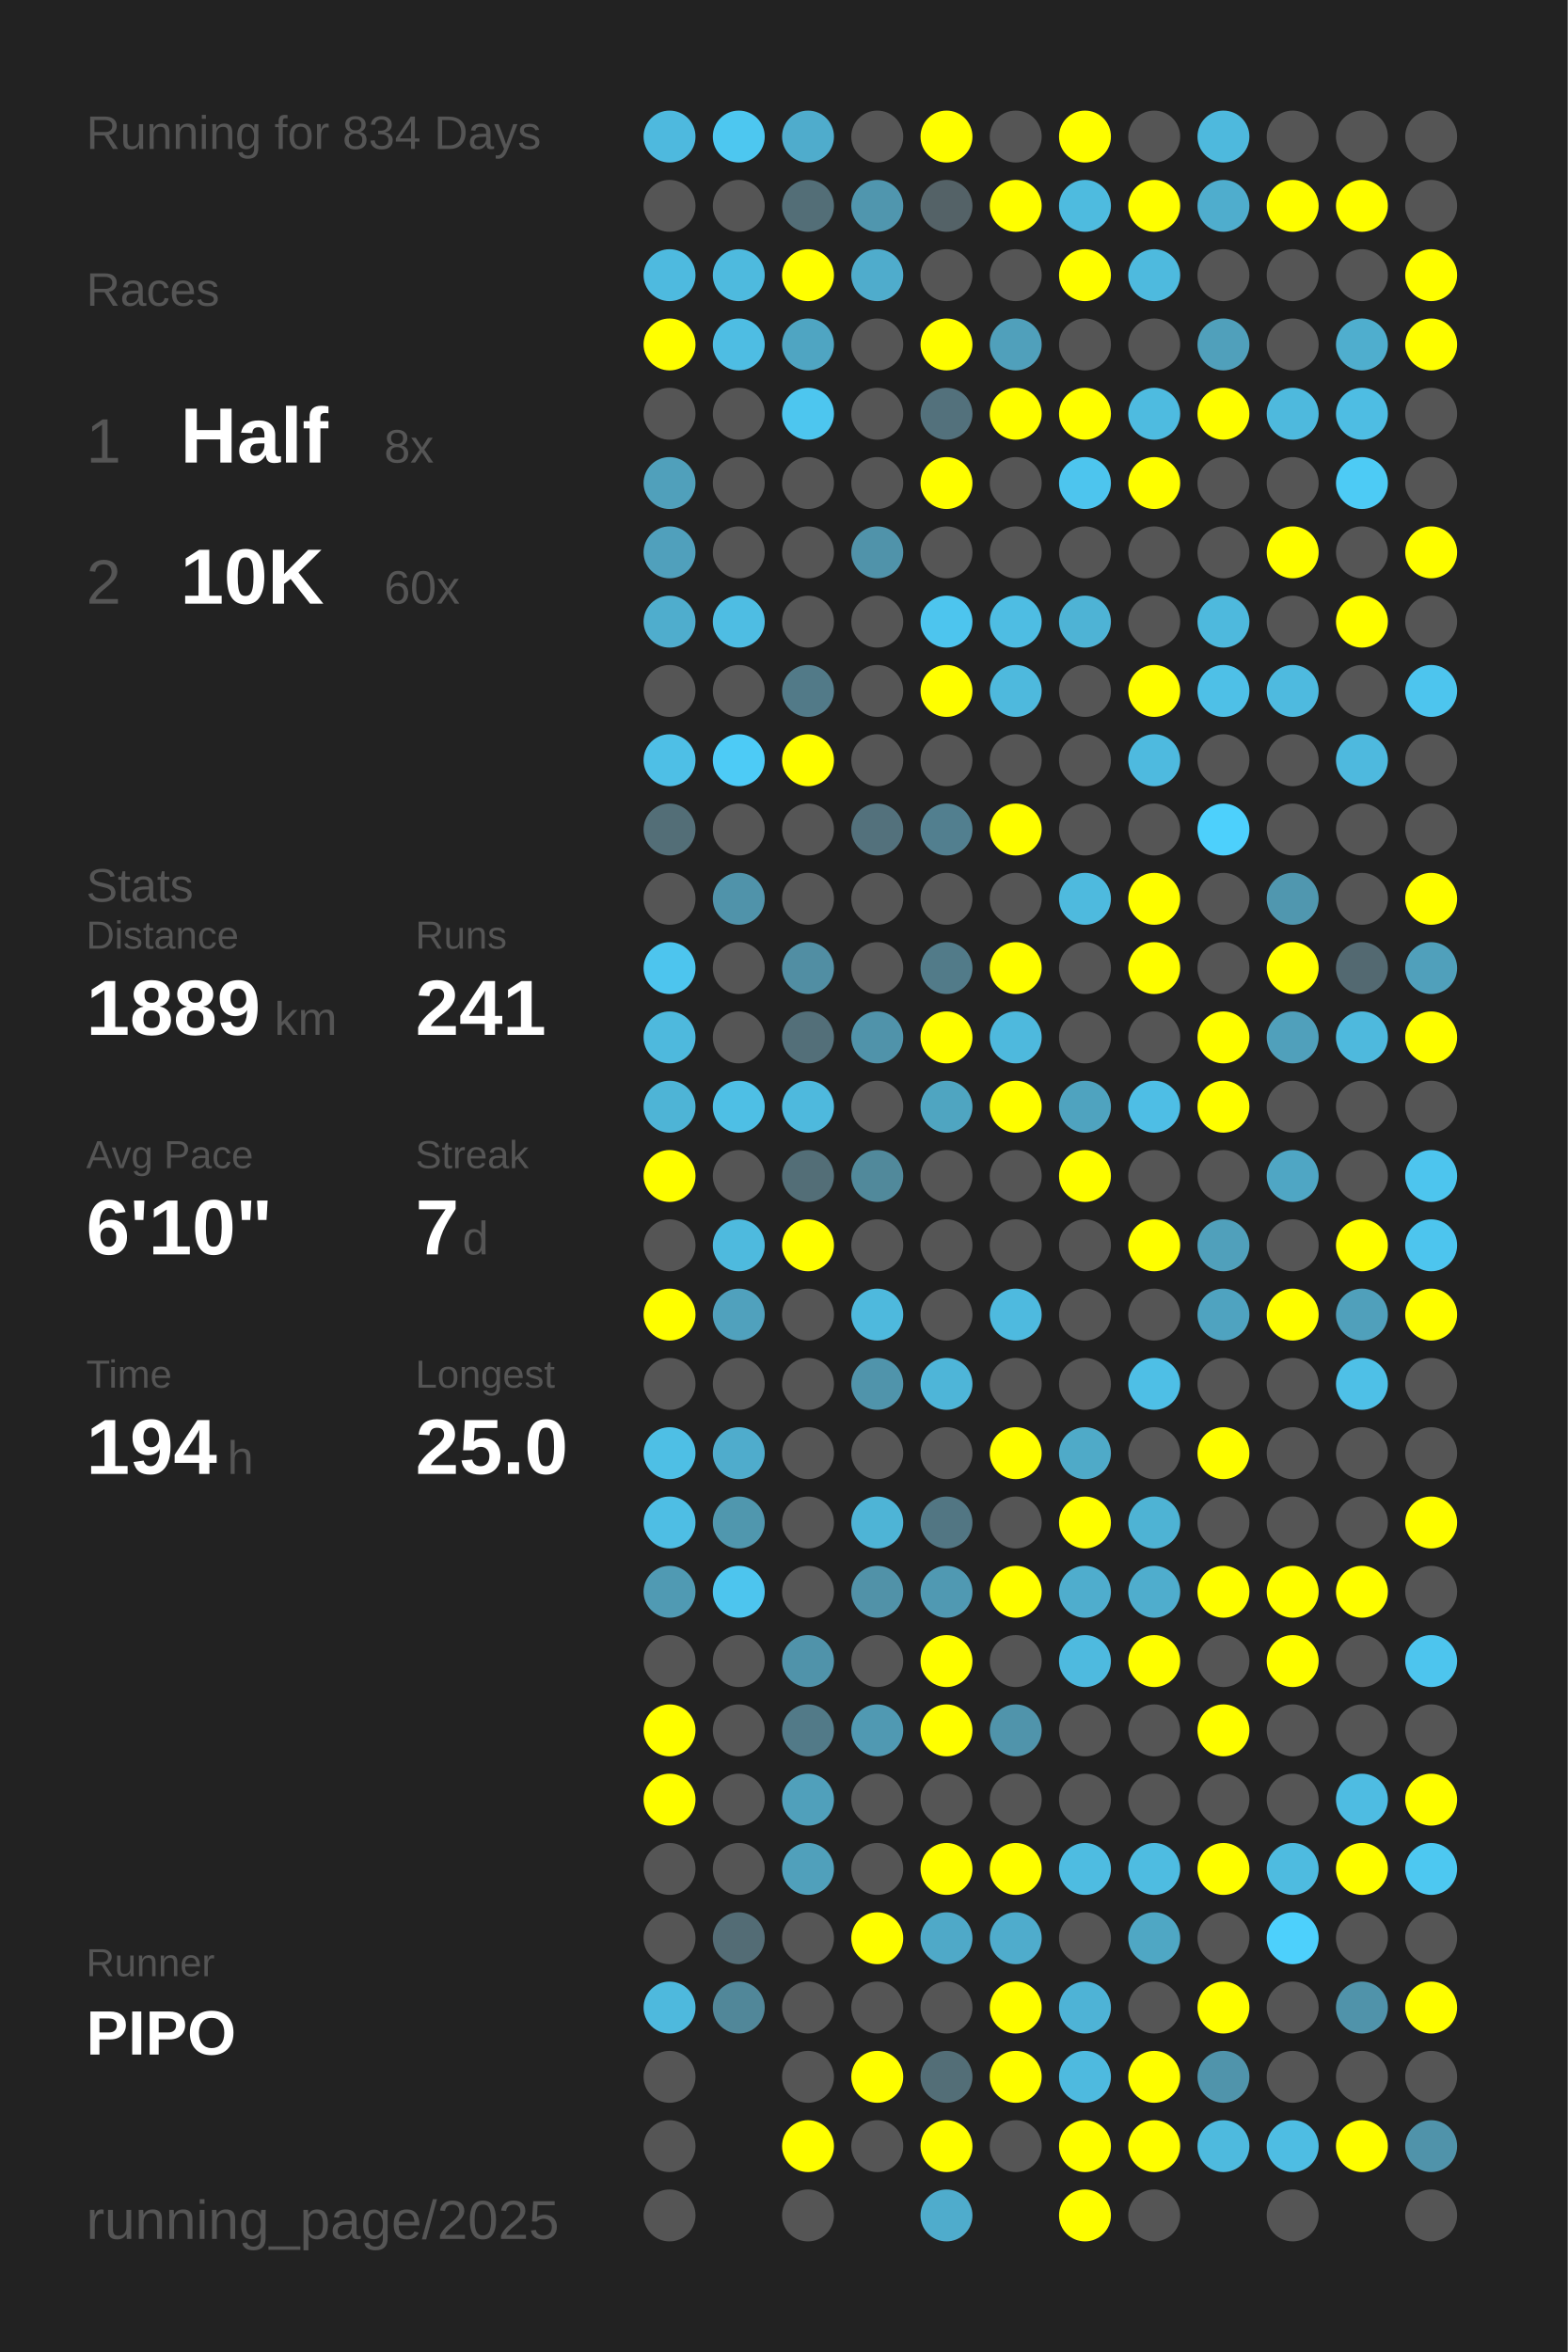
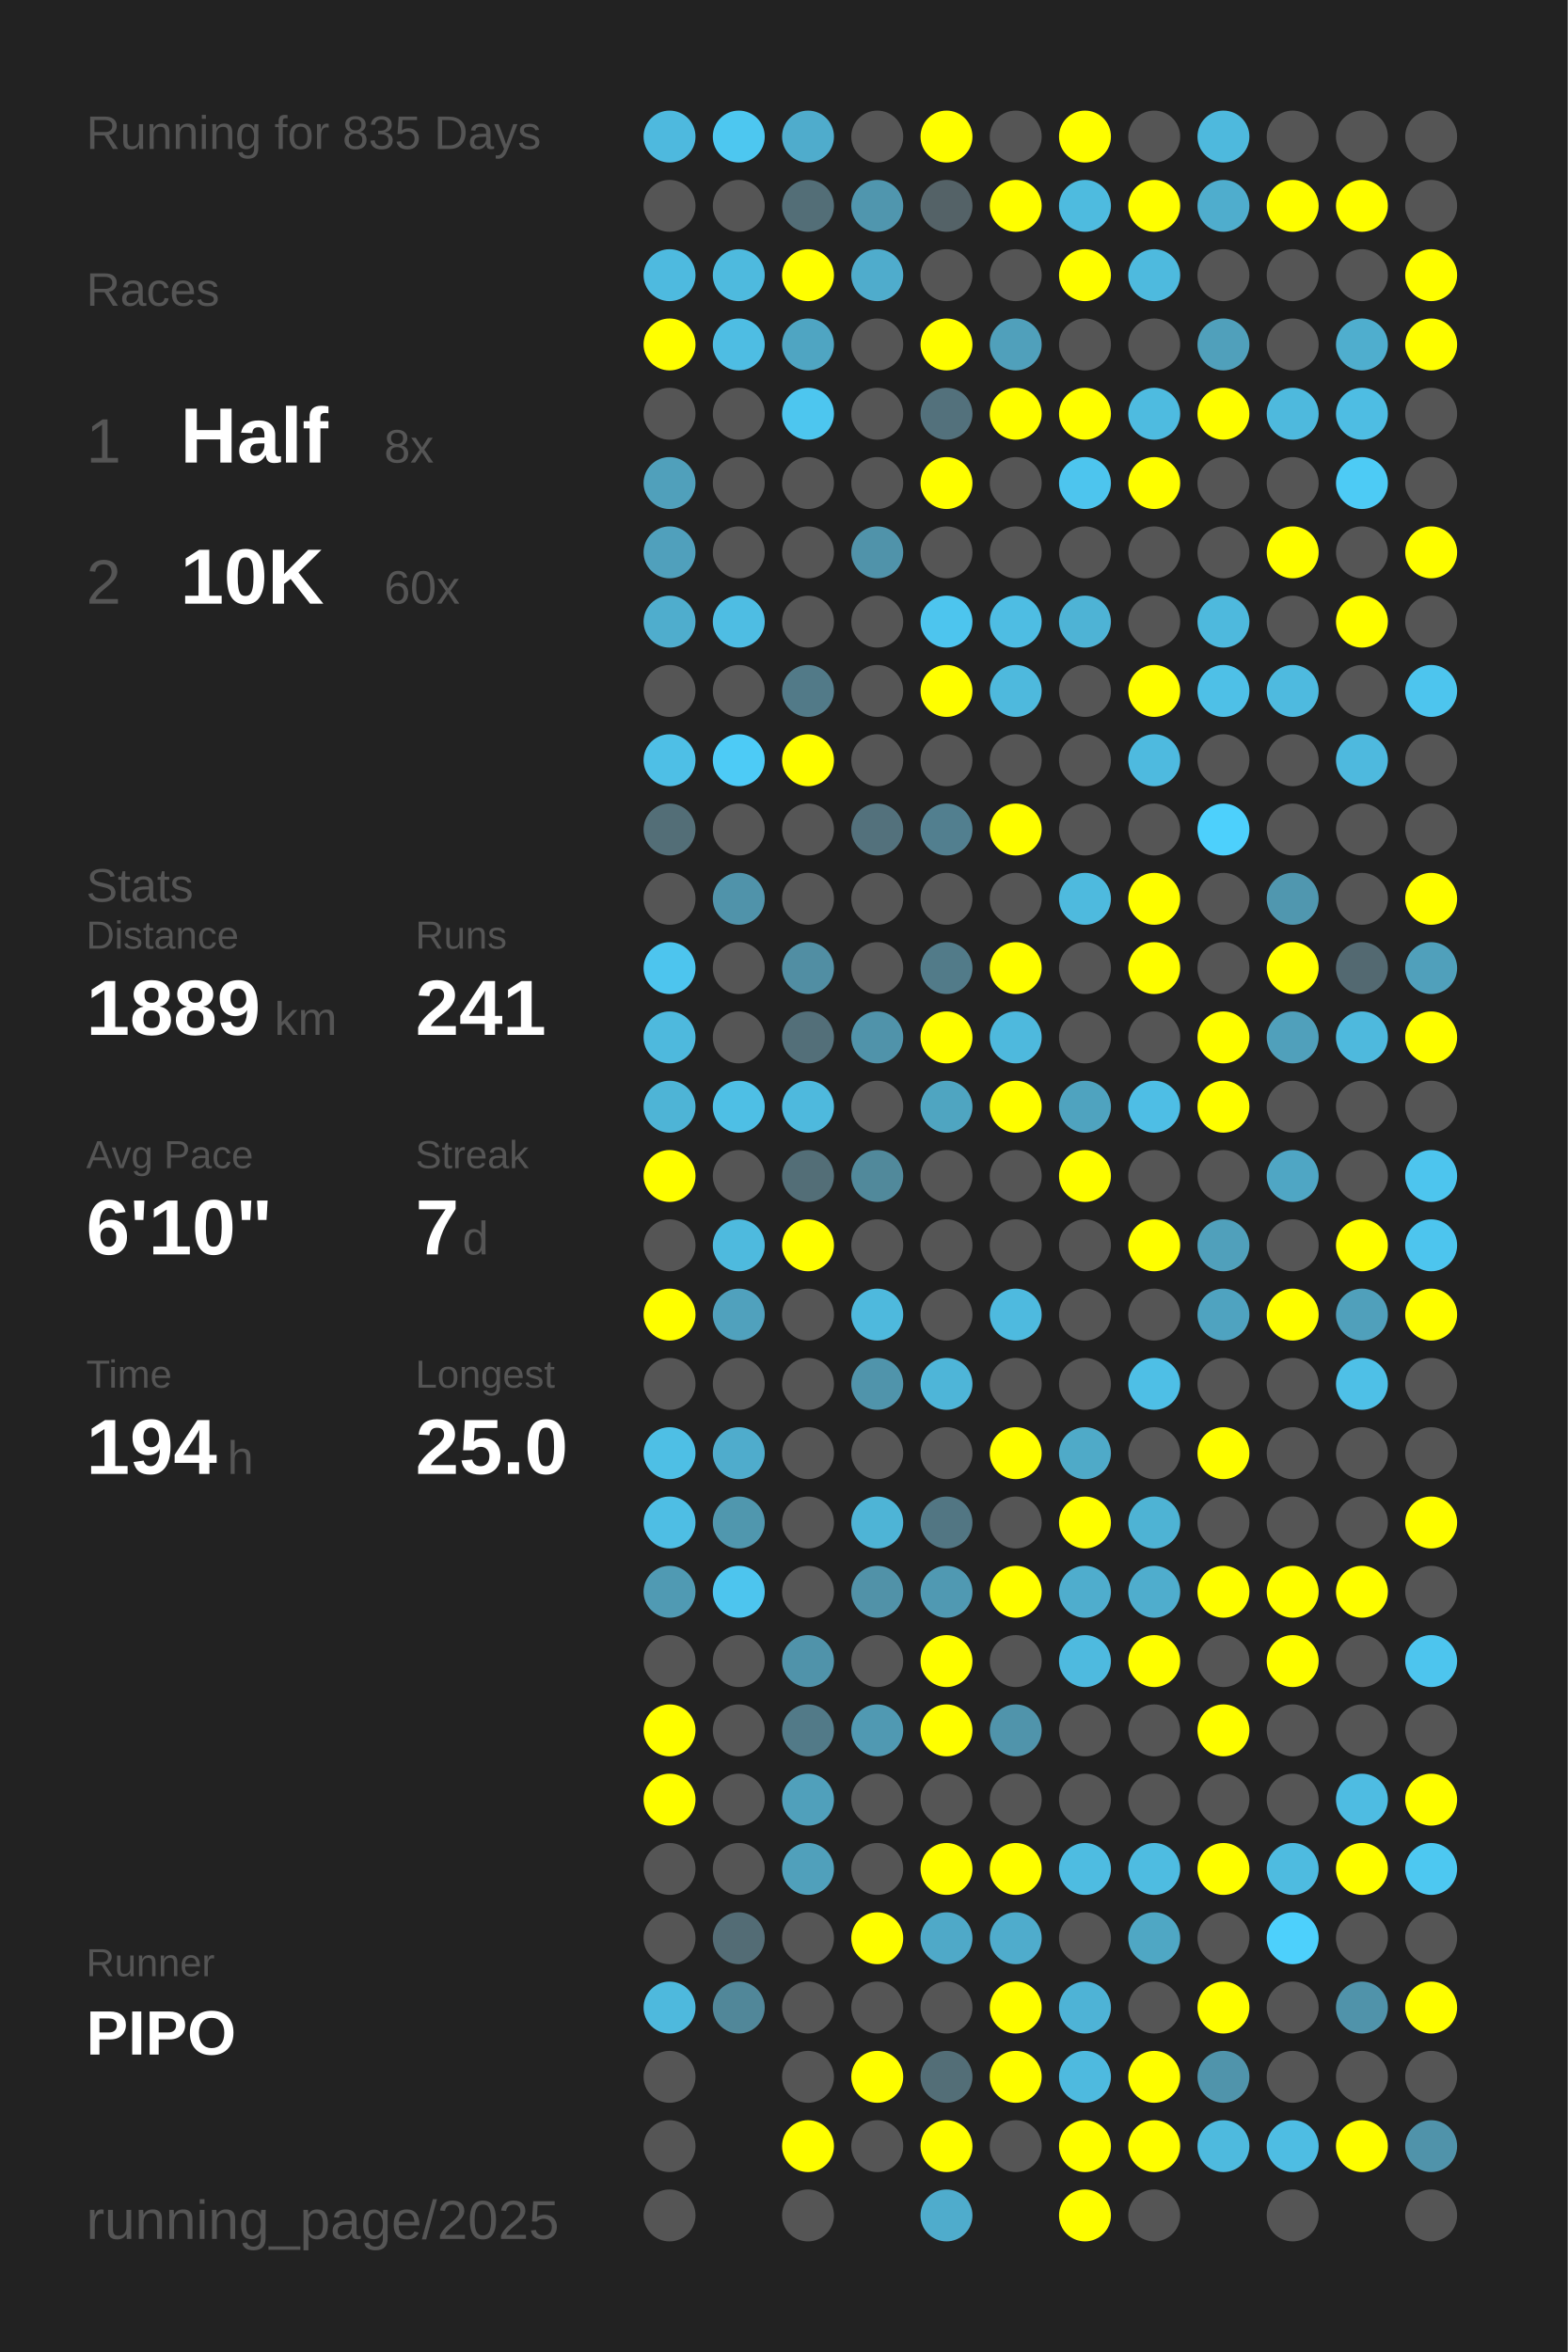
<svg xmlns="http://www.w3.org/2000/svg" baseProfile="full" height="300mm" version="1.1" viewBox="0,0,200,300" width="200mm">
  <defs />
  <rect fill="#222222" height="300" width="200" x="0" y="0" />
-   <text fill="#555555" style="font-size:6px; font-family:Arial;" x="11" y="19">Running for 834 Days</text>
+   <text fill="#555555" style="font-size:6px; font-family:Arial;" x="11" y="19">Running for 835 Days</text>
  <text fill="#555555" style="font-size:6px; font-family:Arial;" x="11" y="39">Races</text>
  <text fill="#555555" style="font-size:8px; font-family:Arial;" x="11" y="59">1</text>
  <text fill="#FFFFFF" style="font-size:10px; font-family:Arial; font-weight:bold;" x="23" y="59">Half</text>
  <text fill="#555555" style="font-size:6px; font-family:Arial;" x="49" y="59">8x</text>
  <text fill="#555555" style="font-size:8px; font-family:Arial;" x="11" y="77">2</text>
  <text fill="#FFFFFF" style="font-size:10px; font-family:Arial; font-weight:bold;" x="23" y="77">10K</text>
  <text fill="#555555" style="font-size:6px; font-family:Arial;" x="49" y="77">60x</text>
  <text fill="#555555" style="font-size:6px; font-family:Arial;" x="11" y="115">Stats</text>
  <text fill="#555555" style="font-size:5px; font-family:Arial;" x="11" y="121">Distance</text>
  <text fill="#FFFFFF" style="font-size:10px; font-family:Arial; font-weight:bold;" x="11" y="132">1889</text>
  <text fill="#555555" style="font-size:6px; font-family:Arial;" x="35" y="132">km</text>
  <text fill="#555555" style="font-size:5px; font-family:Arial;" x="53" y="121">Runs</text>
  <text fill="#FFFFFF" style="font-size:10px; font-family:Arial; font-weight:bold;" x="53" y="132">241</text>
  <text fill="#555555" style="font-size:5px; font-family:Arial;" x="11" y="149">Avg Pace</text>
  <text fill="#FFFFFF" style="font-size:10px; font-family:Arial; font-weight:bold;" x="11" y="160">6'10"</text>
  <text fill="#555555" style="font-size:5px; font-family:Arial;" x="53" y="149">Streak</text>
  <text fill="#FFFFFF" style="font-size:10px; font-family:Arial; font-weight:bold;" x="53" y="160">7</text>
  <text fill="#555555" style="font-size:6px; font-family:Arial;" x="59" y="160">d</text>
  <text fill="#555555" style="font-size:5px; font-family:Arial;" x="11" y="177">Time</text>
  <text fill="#FFFFFF" style="font-size:10px; font-family:Arial; font-weight:bold;" x="11" y="188">194</text>
  <text fill="#555555" style="font-size:6px; font-family:Arial;" x="29" y="188">h</text>
  <text fill="#555555" style="font-size:5px; font-family:Arial;" x="53" y="177">Longest</text>
  <text fill="#FFFFFF" style="font-size:10px; font-family:Arial; font-weight:bold;" x="53" y="188">25.0</text>
  <text fill="#555555" style="font-size:5px; font-family:Arial;" x="11" y="252.065">Runner</text>
  <text fill="#FFFFFF" style="font-size:8px; font-family:Arial; font-weight:bold;" x="11" y="262.065">PIPO</text>
  <text fill="#555555" style="font-size:7px; font-family:Arial;" x="11" y="285.581">running_page/2025</text>
  <circle cx="85.417" cy="17.419" fill="#4eb9de" r="3.312" />
  <circle cx="85.417" cy="26.258" fill="#555555" r="3.312" />
  <circle cx="85.417" cy="35.097" fill="#4ebadf" r="3.312" />
  <circle cx="85.417" cy="43.935" fill="#FFFF00" r="3.312" />
  <circle cx="85.417" cy="52.774" fill="#555555" r="3.312" />
  <circle cx="85.417" cy="61.613" fill="#50a0bb" r="3.312" />
  <circle cx="85.417" cy="70.452" fill="#50a0bc" r="3.312" />
  <circle cx="85.417" cy="79.29" fill="#4fadcd" r="3.312" />
  <circle cx="85.417" cy="88.129" fill="#555555" r="3.312" />
  <circle cx="85.417" cy="96.968" fill="#4ebfe6" r="3.312" />
  <circle cx="85.417" cy="105.806" fill="#536e77" r="3.312" />
  <circle cx="85.417" cy="114.645" fill="#555555" r="3.312" />
  <circle cx="85.417" cy="123.484" fill="#4dc5ee" r="3.312" />
  <circle cx="85.417" cy="132.323" fill="#4eb9dd" r="3.312" />
  <circle cx="85.417" cy="141.161" fill="#4eb4d6" r="3.312" />
  <circle cx="85.417" cy="150" fill="#FFFF00" r="3.312" />
  <circle cx="85.417" cy="158.839" fill="#555555" r="3.312" />
  <circle cx="85.417" cy="167.677" fill="#FFFF00" r="3.312" />
  <circle cx="85.417" cy="176.516" fill="#555555" r="3.312" />
  <circle cx="85.417" cy="185.355" fill="#4ebfe5" r="3.312" />
  <circle cx="85.417" cy="194.194" fill="#4ebee4" r="3.312" />
  <circle cx="85.417" cy="203.032" fill="#509ab3" r="3.312" />
  <circle cx="85.417" cy="211.871" fill="#555555" r="3.312" />
  <circle cx="85.417" cy="220.71" fill="#FFFF00" r="3.312" />
  <circle cx="85.417" cy="229.548" fill="#FFFF00" r="3.312" />
  <circle cx="85.417" cy="238.387" fill="#555555" r="3.312" />
  <circle cx="85.417" cy="247.226" fill="#555555" r="3.312" />
  <circle cx="85.417" cy="256.065" fill="#4eb9dd" r="3.312" />
  <circle cx="85.417" cy="264.903" fill="#555555" r="3.312" />
  <circle cx="85.417" cy="273.742" fill="#555555" r="3.312" />
  <circle cx="85.417" cy="282.581" fill="#555555" r="3.312" />
  <circle cx="94.25" cy="17.419" fill="#4dc7f0" r="3.312" />
  <circle cx="94.25" cy="26.258" fill="#555555" r="3.312" />
  <circle cx="94.25" cy="35.097" fill="#4ebade" r="3.312" />
  <circle cx="94.25" cy="43.935" fill="#4ebde3" r="3.312" />
  <circle cx="94.25" cy="52.774" fill="#555555" r="3.312" />
  <circle cx="94.25" cy="61.613" fill="#555555" r="3.312" />
  <circle cx="94.25" cy="70.452" fill="#555555" r="3.312" />
  <circle cx="94.25" cy="79.29" fill="#4ebde3" r="3.312" />
  <circle cx="94.25" cy="88.129" fill="#555555" r="3.312" />
  <circle cx="94.25" cy="96.968" fill="#4dcbf6" r="3.312" />
  <circle cx="94.25" cy="105.806" fill="#555555" r="3.312" />
  <circle cx="94.25" cy="114.645" fill="#5093aa" r="3.312" />
  <circle cx="94.25" cy="123.484" fill="#555555" r="3.312" />
  <circle cx="94.25" cy="132.323" fill="#555555" r="3.312" />
  <circle cx="94.25" cy="141.161" fill="#4ebfe5" r="3.312" />
  <circle cx="94.25" cy="150" fill="#555555" r="3.312" />
  <circle cx="94.25" cy="158.839" fill="#4ebade" r="3.312" />
  <circle cx="94.25" cy="167.677" fill="#50a1bd" r="3.312" />
  <circle cx="94.25" cy="176.516" fill="#555555" r="3.312" />
  <circle cx="94.25" cy="185.355" fill="#4faccc" r="3.312" />
  <circle cx="94.25" cy="194.194" fill="#5097ae" r="3.312" />
  <circle cx="94.25" cy="203.032" fill="#4dc5ee" r="3.312" />
  <circle cx="94.25" cy="211.871" fill="#555555" r="3.312" />
  <circle cx="94.25" cy="220.71" fill="#555555" r="3.312" />
  <circle cx="94.25" cy="229.548" fill="#555555" r="3.312" />
  <circle cx="94.25" cy="238.387" fill="#555555" r="3.312" />
  <circle cx="94.25" cy="247.226" fill="#536c75" r="3.312" />
  <circle cx="94.25" cy="256.065" fill="#518799" r="3.312" />
  <circle cx="103.083" cy="17.419" fill="#4faccc" r="3.312" />
  <circle cx="103.083" cy="26.258" fill="#536e77" r="3.312" />
  <circle cx="103.083" cy="35.097" fill="#FFFF00" r="3.312" />
  <circle cx="103.083" cy="43.935" fill="#4fa5c2" r="3.312" />
  <circle cx="103.083" cy="52.774" fill="#4dc6ef" r="3.312" />
  <circle cx="103.083" cy="61.613" fill="#555555" r="3.312" />
  <circle cx="103.083" cy="70.452" fill="#555555" r="3.312" />
  <circle cx="103.083" cy="79.29" fill="#555555" r="3.312" />
  <circle cx="103.083" cy="88.129" fill="#527a88" r="3.312" />
  <circle cx="103.083" cy="96.968" fill="#FFFF00" r="3.312" />
  <circle cx="103.083" cy="105.806" fill="#555555" r="3.312" />
  <circle cx="103.083" cy="114.645" fill="#555555" r="3.312" />
  <circle cx="103.083" cy="123.484" fill="#518ea3" r="3.312" />
  <circle cx="103.083" cy="132.323" fill="#536f79" r="3.312" />
  <circle cx="103.083" cy="141.161" fill="#4eb9dd" r="3.312" />
  <circle cx="103.083" cy="150" fill="#536e77" r="3.312" />
  <circle cx="103.083" cy="158.839" fill="#FFFF00" r="3.312" />
  <circle cx="103.083" cy="167.677" fill="#555555" r="3.312" />
  <circle cx="103.083" cy="176.516" fill="#555555" r="3.312" />
  <circle cx="103.083" cy="185.355" fill="#555555" r="3.312" />
  <circle cx="103.083" cy="194.194" fill="#555555" r="3.312" />
  <circle cx="103.083" cy="203.032" fill="#555555" r="3.312" />
  <circle cx="103.083" cy="211.871" fill="#5093aa" r="3.312" />
  <circle cx="103.083" cy="220.71" fill="#527a88" r="3.312" />
  <circle cx="103.083" cy="229.548" fill="#50a0bb" r="3.312" />
  <circle cx="103.083" cy="238.387" fill="#50a0bb" r="3.312" />
  <circle cx="103.083" cy="247.226" fill="#555555" r="3.312" />
  <circle cx="103.083" cy="256.065" fill="#555555" r="3.312" />
  <circle cx="103.083" cy="264.903" fill="#555555" r="3.312" />
  <circle cx="103.083" cy="273.742" fill="#FFFF00" r="3.312" />
  <circle cx="103.083" cy="282.581" fill="#555555" r="3.312" />
  <circle cx="111.917" cy="17.419" fill="#555555" r="3.312" />
  <circle cx="111.917" cy="26.258" fill="#5096ae" r="3.312" />
  <circle cx="111.917" cy="35.097" fill="#4faccc" r="3.312" />
  <circle cx="111.917" cy="43.935" fill="#555555" r="3.312" />
  <circle cx="111.917" cy="52.774" fill="#555555" r="3.312" />
  <circle cx="111.917" cy="61.613" fill="#555555" r="3.312" />
  <circle cx="111.917" cy="70.452" fill="#5093aa" r="3.312" />
  <circle cx="111.917" cy="79.29" fill="#555555" r="3.312" />
  <circle cx="111.917" cy="88.129" fill="#555555" r="3.312" />
  <circle cx="111.917" cy="96.968" fill="#555555" r="3.312" />
  <circle cx="111.917" cy="105.806" fill="#53717c" r="3.312" />
  <circle cx="111.917" cy="114.645" fill="#555555" r="3.312" />
  <circle cx="111.917" cy="123.484" fill="#555555" r="3.312" />
  <circle cx="111.917" cy="132.323" fill="#5093aa" r="3.312" />
  <circle cx="111.917" cy="141.161" fill="#555555" r="3.312" />
  <circle cx="111.917" cy="150" fill="#51899b" r="3.312" />
  <circle cx="111.917" cy="158.839" fill="#555555" r="3.312" />
  <circle cx="111.917" cy="167.677" fill="#4eb9dd" r="3.312" />
  <circle cx="111.917" cy="176.516" fill="#5094ab" r="3.312" />
  <circle cx="111.917" cy="185.355" fill="#555555" r="3.312" />
  <circle cx="111.917" cy="194.194" fill="#4eb4d6" r="3.312" />
  <circle cx="111.917" cy="203.032" fill="#5192a8" r="3.312" />
  <circle cx="111.917" cy="211.871" fill="#555555" r="3.312" />
  <circle cx="111.917" cy="220.71" fill="#5099b2" r="3.312" />
  <circle cx="111.917" cy="229.548" fill="#555555" r="3.312" />
  <circle cx="111.917" cy="238.387" fill="#555555" r="3.312" />
  <circle cx="111.917" cy="247.226" fill="#FFFF00" r="3.312" />
  <circle cx="111.917" cy="256.065" fill="#555555" r="3.312" />
  <circle cx="111.917" cy="264.903" fill="#FFFF00" r="3.312" />
  <circle cx="111.917" cy="273.742" fill="#555555" r="3.312" />
  <circle cx="120.75" cy="17.419" fill="#FFFF00" r="3.312" />
  <circle cx="120.75" cy="26.258" fill="#546267" r="3.312" />
  <circle cx="120.75" cy="35.097" fill="#555555" r="3.312" />
  <circle cx="120.75" cy="43.935" fill="#FFFF00" r="3.312" />
  <circle cx="120.75" cy="52.774" fill="#53717c" r="3.312" />
  <circle cx="120.75" cy="61.613" fill="#FFFF00" r="3.312" />
  <circle cx="120.75" cy="70.452" fill="#555555" r="3.312" />
  <circle cx="120.75" cy="79.29" fill="#4dc5ee" r="3.312" />
  <circle cx="120.75" cy="88.129" fill="#FFFF00" r="3.312" />
  <circle cx="120.75" cy="96.968" fill="#555555" r="3.312" />
  <circle cx="120.75" cy="105.806" fill="#527f8f" r="3.312" />
  <circle cx="120.75" cy="114.645" fill="#555555" r="3.312" />
  <circle cx="120.75" cy="123.484" fill="#527b89" r="3.312" />
  <circle cx="120.75" cy="132.323" fill="#FFFF00" r="3.312" />
  <circle cx="120.75" cy="141.161" fill="#4fa5c1" r="3.312" />
  <circle cx="120.75" cy="150" fill="#555555" r="3.312" />
  <circle cx="120.75" cy="158.839" fill="#555555" r="3.312" />
  <circle cx="120.75" cy="167.677" fill="#555555" r="3.312" />
  <circle cx="120.75" cy="176.516" fill="#4eb5d8" r="3.312" />
  <circle cx="120.75" cy="185.355" fill="#555555" r="3.312" />
  <circle cx="120.75" cy="194.194" fill="#527683" r="3.312" />
  <circle cx="120.75" cy="203.032" fill="#5099b2" r="3.312" />
  <circle cx="120.75" cy="211.871" fill="#FFFF00" r="3.312" />
  <circle cx="120.75" cy="220.71" fill="#FFFF00" r="3.312" />
  <circle cx="120.75" cy="229.548" fill="#555555" r="3.312" />
  <circle cx="120.75" cy="238.387" fill="#FFFF00" r="3.312" />
  <circle cx="120.75" cy="247.226" fill="#4fa9c8" r="3.312" />
  <circle cx="120.75" cy="256.065" fill="#555555" r="3.312" />
  <circle cx="120.75" cy="264.903" fill="#536e77" r="3.312" />
  <circle cx="120.75" cy="273.742" fill="#FFFF00" r="3.312" />
  <circle cx="120.75" cy="282.581" fill="#4faccc" r="3.312" />
  <circle cx="129.583" cy="17.419" fill="#555555" r="3.312" />
  <circle cx="129.583" cy="26.258" fill="#FFFF00" r="3.312" />
  <circle cx="129.583" cy="35.097" fill="#555555" r="3.312" />
  <circle cx="129.583" cy="43.935" fill="#50a0bb" r="3.312" />
  <circle cx="129.583" cy="52.774" fill="#FFFF00" r="3.312" />
  <circle cx="129.583" cy="61.613" fill="#555555" r="3.312" />
  <circle cx="129.583" cy="70.452" fill="#555555" r="3.312" />
  <circle cx="129.583" cy="79.29" fill="#4ebde3" r="3.312" />
  <circle cx="129.583" cy="88.129" fill="#4eb9dd" r="3.312" />
  <circle cx="129.583" cy="96.968" fill="#555555" r="3.312" />
  <circle cx="129.583" cy="105.806" fill="#FFFF00" r="3.312" />
  <circle cx="129.583" cy="114.645" fill="#555555" r="3.312" />
  <circle cx="129.583" cy="123.484" fill="#FFFF00" r="3.312" />
  <circle cx="129.583" cy="132.323" fill="#4eb9dd" r="3.312" />
  <circle cx="129.583" cy="141.161" fill="#FFFF00" r="3.312" />
  <circle cx="129.583" cy="150" fill="#555555" r="3.312" />
  <circle cx="129.583" cy="158.839" fill="#555555" r="3.312" />
  <circle cx="129.583" cy="167.677" fill="#4ebadf" r="3.312" />
  <circle cx="129.583" cy="176.516" fill="#555555" r="3.312" />
  <circle cx="129.583" cy="185.355" fill="#FFFF00" r="3.312" />
  <circle cx="129.583" cy="194.194" fill="#555555" r="3.312" />
  <circle cx="129.583" cy="203.032" fill="#FFFF00" r="3.312" />
  <circle cx="129.583" cy="211.871" fill="#555555" r="3.312" />
  <circle cx="129.583" cy="220.71" fill="#5094ab" r="3.312" />
  <circle cx="129.583" cy="229.548" fill="#555555" r="3.312" />
  <circle cx="129.583" cy="238.387" fill="#FFFF00" r="3.312" />
  <circle cx="129.583" cy="247.226" fill="#4faccc" r="3.312" />
  <circle cx="129.583" cy="256.065" fill="#FFFF00" r="3.312" />
  <circle cx="129.583" cy="264.903" fill="#FFFF00" r="3.312" />
  <circle cx="129.583" cy="273.742" fill="#555555" r="3.312" />
  <circle cx="138.417" cy="17.419" fill="#FFFF00" r="3.312" />
  <circle cx="138.417" cy="26.258" fill="#4ebbdf" r="3.312" />
  <circle cx="138.417" cy="35.097" fill="#FFFF00" r="3.312" />
  <circle cx="138.417" cy="43.935" fill="#555555" r="3.312" />
  <circle cx="138.417" cy="52.774" fill="#FFFF00" r="3.312" />
  <circle cx="138.417" cy="61.613" fill="#4dc5ee" r="3.312" />
  <circle cx="138.417" cy="70.452" fill="#555555" r="3.312" />
  <circle cx="138.417" cy="79.29" fill="#4eb3d5" r="3.312" />
  <circle cx="138.417" cy="88.129" fill="#555555" r="3.312" />
  <circle cx="138.417" cy="96.968" fill="#555555" r="3.312" />
  <circle cx="138.417" cy="105.806" fill="#555555" r="3.312" />
  <circle cx="138.417" cy="114.645" fill="#4ebade" r="3.312" />
  <circle cx="138.417" cy="123.484" fill="#555555" r="3.312" />
  <circle cx="138.417" cy="132.323" fill="#555555" r="3.312" />
  <circle cx="138.417" cy="141.161" fill="#4fa3bf" r="3.312" />
  <circle cx="138.417" cy="150" fill="#FFFF00" r="3.312" />
  <circle cx="138.417" cy="158.839" fill="#555555" r="3.312" />
  <circle cx="138.417" cy="167.677" fill="#555555" r="3.312" />
  <circle cx="138.417" cy="176.516" fill="#555555" r="3.312" />
  <circle cx="138.417" cy="185.355" fill="#4faac8" r="3.312" />
  <circle cx="138.417" cy="194.194" fill="#FFFF00" r="3.312" />
  <circle cx="138.417" cy="203.032" fill="#4fadcd" r="3.312" />
  <circle cx="138.417" cy="211.871" fill="#4ebadf" r="3.312" />
  <circle cx="138.417" cy="220.71" fill="#555555" r="3.312" />
  <circle cx="138.417" cy="229.548" fill="#555555" r="3.312" />
  <circle cx="138.417" cy="238.387" fill="#4ebce1" r="3.312" />
  <circle cx="138.417" cy="247.226" fill="#555555" r="3.312" />
  <circle cx="138.417" cy="256.065" fill="#4eb3d6" r="3.312" />
  <circle cx="138.417" cy="264.903" fill="#4ebadf" r="3.312" />
  <circle cx="138.417" cy="273.742" fill="#FFFF00" r="3.312" />
  <circle cx="138.417" cy="282.581" fill="#FFFF00" r="3.312" />
  <circle cx="147.25" cy="17.419" fill="#555555" r="3.312" />
  <circle cx="147.25" cy="26.258" fill="#FFFF00" r="3.312" />
  <circle cx="147.25" cy="35.097" fill="#4ebade" r="3.312" />
  <circle cx="147.25" cy="43.935" fill="#555555" r="3.312" />
  <circle cx="147.25" cy="52.774" fill="#4ebbe0" r="3.312" />
  <circle cx="147.25" cy="61.613" fill="#FFFF00" r="3.312" />
  <circle cx="147.25" cy="70.452" fill="#555555" r="3.312" />
  <circle cx="147.25" cy="79.29" fill="#555555" r="3.312" />
  <circle cx="147.25" cy="88.129" fill="#FFFF00" r="3.312" />
  <circle cx="147.25" cy="96.968" fill="#4ebadf" r="3.312" />
  <circle cx="147.25" cy="105.806" fill="#555555" r="3.312" />
  <circle cx="147.25" cy="114.645" fill="#FFFF00" r="3.312" />
  <circle cx="147.25" cy="123.484" fill="#FFFF00" r="3.312" />
  <circle cx="147.25" cy="132.323" fill="#555555" r="3.312" />
  <circle cx="147.25" cy="141.161" fill="#4ebee5" r="3.312" />
  <circle cx="147.25" cy="150" fill="#555555" r="3.312" />
  <circle cx="147.25" cy="158.839" fill="#FFFF00" r="3.312" />
  <circle cx="147.25" cy="167.677" fill="#555555" r="3.312" />
  <circle cx="147.25" cy="176.516" fill="#4ebfe6" r="3.312" />
  <circle cx="147.25" cy="185.355" fill="#555555" r="3.312" />
  <circle cx="147.25" cy="194.194" fill="#4eb3d4" r="3.312" />
  <circle cx="147.25" cy="203.032" fill="#4fadcd" r="3.312" />
  <circle cx="147.25" cy="211.871" fill="#FFFF00" r="3.312" />
  <circle cx="147.25" cy="220.71" fill="#555555" r="3.312" />
  <circle cx="147.25" cy="229.548" fill="#555555" r="3.312" />
  <circle cx="147.25" cy="238.387" fill="#4ebce1" r="3.312" />
  <circle cx="147.25" cy="247.226" fill="#4fa7c4" r="3.312" />
  <circle cx="147.25" cy="256.065" fill="#555555" r="3.312" />
  <circle cx="147.25" cy="264.903" fill="#FFFF00" r="3.312" />
  <circle cx="147.25" cy="273.742" fill="#FFFF00" r="3.312" />
  <circle cx="147.25" cy="282.581" fill="#555555" r="3.312" />
  <circle cx="156.083" cy="17.419" fill="#4eb9dd" r="3.312" />
  <circle cx="156.083" cy="26.258" fill="#4fadcd" r="3.312" />
  <circle cx="156.083" cy="35.097" fill="#555555" r="3.312" />
  <circle cx="156.083" cy="43.935" fill="#50a0bb" r="3.312" />
  <circle cx="156.083" cy="52.774" fill="#FFFF00" r="3.312" />
  <circle cx="156.083" cy="61.613" fill="#555555" r="3.312" />
  <circle cx="156.083" cy="70.452" fill="#555555" r="3.312" />
  <circle cx="156.083" cy="79.29" fill="#4eb9dd" r="3.312" />
  <circle cx="156.083" cy="88.129" fill="#4ec0e7" r="3.312" />
  <circle cx="156.083" cy="96.968" fill="#555555" r="3.312" />
  <circle cx="156.083" cy="105.806" fill="#4dd0fc" r="3.312" />
  <circle cx="156.083" cy="114.645" fill="#555555" r="3.312" />
  <circle cx="156.083" cy="123.484" fill="#555555" r="3.312" />
  <circle cx="156.083" cy="132.323" fill="#FFFF00" r="3.312" />
  <circle cx="156.083" cy="141.161" fill="#FFFF00" r="3.312" />
  <circle cx="156.083" cy="150" fill="#555555" r="3.312" />
  <circle cx="156.083" cy="158.839" fill="#50a0bb" r="3.312" />
  <circle cx="156.083" cy="167.677" fill="#4fa3c0" r="3.312" />
  <circle cx="156.083" cy="176.516" fill="#555555" r="3.312" />
  <circle cx="156.083" cy="185.355" fill="#FFFF00" r="3.312" />
  <circle cx="156.083" cy="194.194" fill="#555555" r="3.312" />
  <circle cx="156.083" cy="203.032" fill="#FFFF00" r="3.312" />
  <circle cx="156.083" cy="211.871" fill="#555555" r="3.312" />
  <circle cx="156.083" cy="220.71" fill="#FFFF00" r="3.312" />
  <circle cx="156.083" cy="229.548" fill="#555555" r="3.312" />
  <circle cx="156.083" cy="238.387" fill="#FFFF00" r="3.312" />
  <circle cx="156.083" cy="247.226" fill="#555555" r="3.312" />
  <circle cx="156.083" cy="256.065" fill="#FFFF00" r="3.312" />
  <circle cx="156.083" cy="264.903" fill="#5094ab" r="3.312" />
  <circle cx="156.083" cy="273.742" fill="#4ebade" r="3.312" />
  <circle cx="164.917" cy="17.419" fill="#555555" r="3.312" />
  <circle cx="164.917" cy="26.258" fill="#FFFF00" r="3.312" />
  <circle cx="164.917" cy="35.097" fill="#555555" r="3.312" />
  <circle cx="164.917" cy="43.935" fill="#555555" r="3.312" />
  <circle cx="164.917" cy="52.774" fill="#4eb9dd" r="3.312" />
  <circle cx="164.917" cy="61.613" fill="#555555" r="3.312" />
  <circle cx="164.917" cy="70.452" fill="#FFFF00" r="3.312" />
  <circle cx="164.917" cy="79.29" fill="#555555" r="3.312" />
  <circle cx="164.917" cy="88.129" fill="#4ebadf" r="3.312" />
  <circle cx="164.917" cy="96.968" fill="#555555" r="3.312" />
  <circle cx="164.917" cy="105.806" fill="#555555" r="3.312" />
  <circle cx="164.917" cy="114.645" fill="#5097af" r="3.312" />
  <circle cx="164.917" cy="123.484" fill="#FFFF00" r="3.312" />
  <circle cx="164.917" cy="132.323" fill="#50a0bb" r="3.312" />
  <circle cx="164.917" cy="141.161" fill="#555555" r="3.312" />
  <circle cx="164.917" cy="150" fill="#4fa6c4" r="3.312" />
  <circle cx="164.917" cy="158.839" fill="#555555" r="3.312" />
  <circle cx="164.917" cy="167.677" fill="#FFFF00" r="3.312" />
  <circle cx="164.917" cy="176.516" fill="#555555" r="3.312" />
  <circle cx="164.917" cy="185.355" fill="#555555" r="3.312" />
  <circle cx="164.917" cy="194.194" fill="#555555" r="3.312" />
  <circle cx="164.917" cy="203.032" fill="#FFFF00" r="3.312" />
  <circle cx="164.917" cy="211.871" fill="#FFFF00" r="3.312" />
  <circle cx="164.917" cy="220.71" fill="#555555" r="3.312" />
  <circle cx="164.917" cy="229.548" fill="#555555" r="3.312" />
  <circle cx="164.917" cy="238.387" fill="#4ebbe0" r="3.312" />
  <circle cx="164.917" cy="247.226" fill="#4dd0fc" r="3.312" />
  <circle cx="164.917" cy="256.065" fill="#555555" r="3.312" />
  <circle cx="164.917" cy="264.903" fill="#555555" r="3.312" />
  <circle cx="164.917" cy="273.742" fill="#4ebde3" r="3.312" />
  <circle cx="164.917" cy="282.581" fill="#555555" r="3.312" />
  <circle cx="173.75" cy="17.419" fill="#555555" r="3.312" />
  <circle cx="173.75" cy="26.258" fill="#FFFF00" r="3.312" />
  <circle cx="173.75" cy="35.097" fill="#555555" r="3.312" />
  <circle cx="173.75" cy="43.935" fill="#4faece" r="3.312" />
  <circle cx="173.75" cy="52.774" fill="#4ebde3" r="3.312" />
  <circle cx="173.75" cy="61.613" fill="#4dcbf5" r="3.312" />
  <circle cx="173.75" cy="70.452" fill="#555555" r="3.312" />
  <circle cx="173.75" cy="79.29" fill="#FFFF00" r="3.312" />
  <circle cx="173.75" cy="88.129" fill="#555555" r="3.312" />
  <circle cx="173.75" cy="96.968" fill="#4eb9de" r="3.312" />
  <circle cx="173.75" cy="105.806" fill="#555555" r="3.312" />
  <circle cx="173.75" cy="114.645" fill="#555555" r="3.312" />
  <circle cx="173.75" cy="123.484" fill="#536971" r="3.312" />
  <circle cx="173.75" cy="132.323" fill="#4eb9dd" r="3.312" />
  <circle cx="173.75" cy="141.161" fill="#555555" r="3.312" />
  <circle cx="173.75" cy="150" fill="#555555" r="3.312" />
  <circle cx="173.75" cy="158.839" fill="#FFFF00" r="3.312" />
  <circle cx="173.75" cy="167.677" fill="#50a0bb" r="3.312" />
  <circle cx="173.75" cy="176.516" fill="#4ec0e7" r="3.312" />
  <circle cx="173.75" cy="185.355" fill="#555555" r="3.312" />
  <circle cx="173.75" cy="194.194" fill="#555555" r="3.312" />
  <circle cx="173.75" cy="203.032" fill="#FFFF00" r="3.312" />
  <circle cx="173.75" cy="211.871" fill="#555555" r="3.312" />
  <circle cx="173.75" cy="220.71" fill="#555555" r="3.312" />
  <circle cx="173.75" cy="229.548" fill="#4ebce2" r="3.312" />
  <circle cx="173.75" cy="238.387" fill="#FFFF00" r="3.312" />
  <circle cx="173.75" cy="247.226" fill="#555555" r="3.312" />
  <circle cx="173.75" cy="256.065" fill="#5093aa" r="3.312" />
  <circle cx="173.75" cy="264.903" fill="#555555" r="3.312" />
  <circle cx="173.75" cy="273.742" fill="#FFFF00" r="3.312" />
  <circle cx="182.583" cy="17.419" fill="#555555" r="3.312" />
  <circle cx="182.583" cy="26.258" fill="#555555" r="3.312" />
  <circle cx="182.583" cy="35.097" fill="#FFFF00" r="3.312" />
  <circle cx="182.583" cy="43.935" fill="#FFFF00" r="3.312" />
  <circle cx="182.583" cy="52.774" fill="#555555" r="3.312" />
  <circle cx="182.583" cy="61.613" fill="#555555" r="3.312" />
  <circle cx="182.583" cy="70.452" fill="#FFFF00" r="3.312" />
  <circle cx="182.583" cy="79.29" fill="#555555" r="3.312" />
  <circle cx="182.583" cy="88.129" fill="#4dc5ee" r="3.312" />
  <circle cx="182.583" cy="96.968" fill="#555555" r="3.312" />
  <circle cx="182.583" cy="105.806" fill="#555555" r="3.312" />
  <circle cx="182.583" cy="114.645" fill="#FFFF00" r="3.312" />
  <circle cx="182.583" cy="123.484" fill="#50a0bb" r="3.312" />
  <circle cx="182.583" cy="132.323" fill="#FFFF00" r="3.312" />
  <circle cx="182.583" cy="141.161" fill="#555555" r="3.312" />
  <circle cx="182.583" cy="150" fill="#4dc5ee" r="3.312" />
  <circle cx="182.583" cy="158.839" fill="#4dc5ee" r="3.312" />
  <circle cx="182.583" cy="167.677" fill="#FFFF00" r="3.312" />
  <circle cx="182.583" cy="176.516" fill="#555555" r="3.312" />
  <circle cx="182.583" cy="185.355" fill="#555555" r="3.312" />
  <circle cx="182.583" cy="194.194" fill="#FFFF00" r="3.312" />
  <circle cx="182.583" cy="203.032" fill="#555555" r="3.312" />
  <circle cx="182.583" cy="211.871" fill="#4dc5ee" r="3.312" />
  <circle cx="182.583" cy="220.71" fill="#555555" r="3.312" />
  <circle cx="182.583" cy="229.548" fill="#FFFF00" r="3.312" />
  <circle cx="182.583" cy="238.387" fill="#4dc8f1" r="3.312" />
  <circle cx="182.583" cy="247.226" fill="#555555" r="3.312" />
  <circle cx="182.583" cy="256.065" fill="#FFFF00" r="3.312" />
  <circle cx="182.583" cy="264.903" fill="#555555" r="3.312" />
  <circle cx="182.583" cy="273.742" fill="#5093aa" r="3.312" />
  <circle cx="182.583" cy="282.581" fill="#555555" r="3.312" />
</svg>
